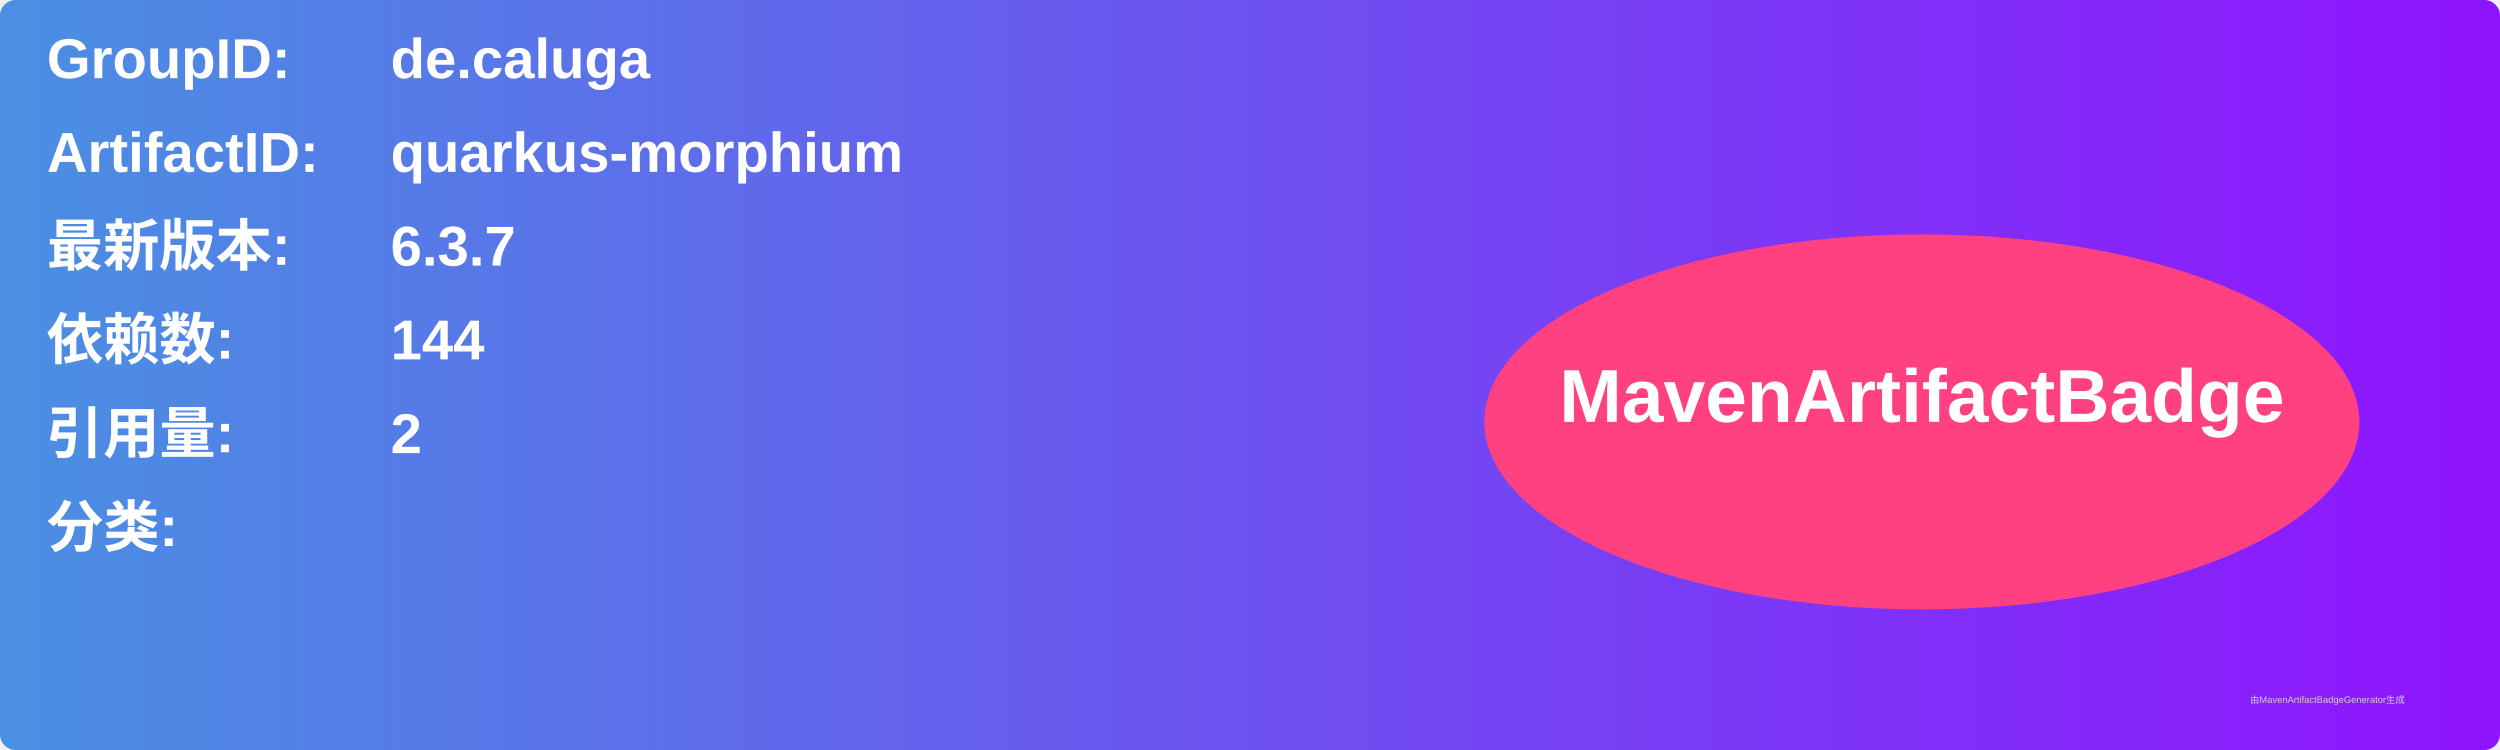
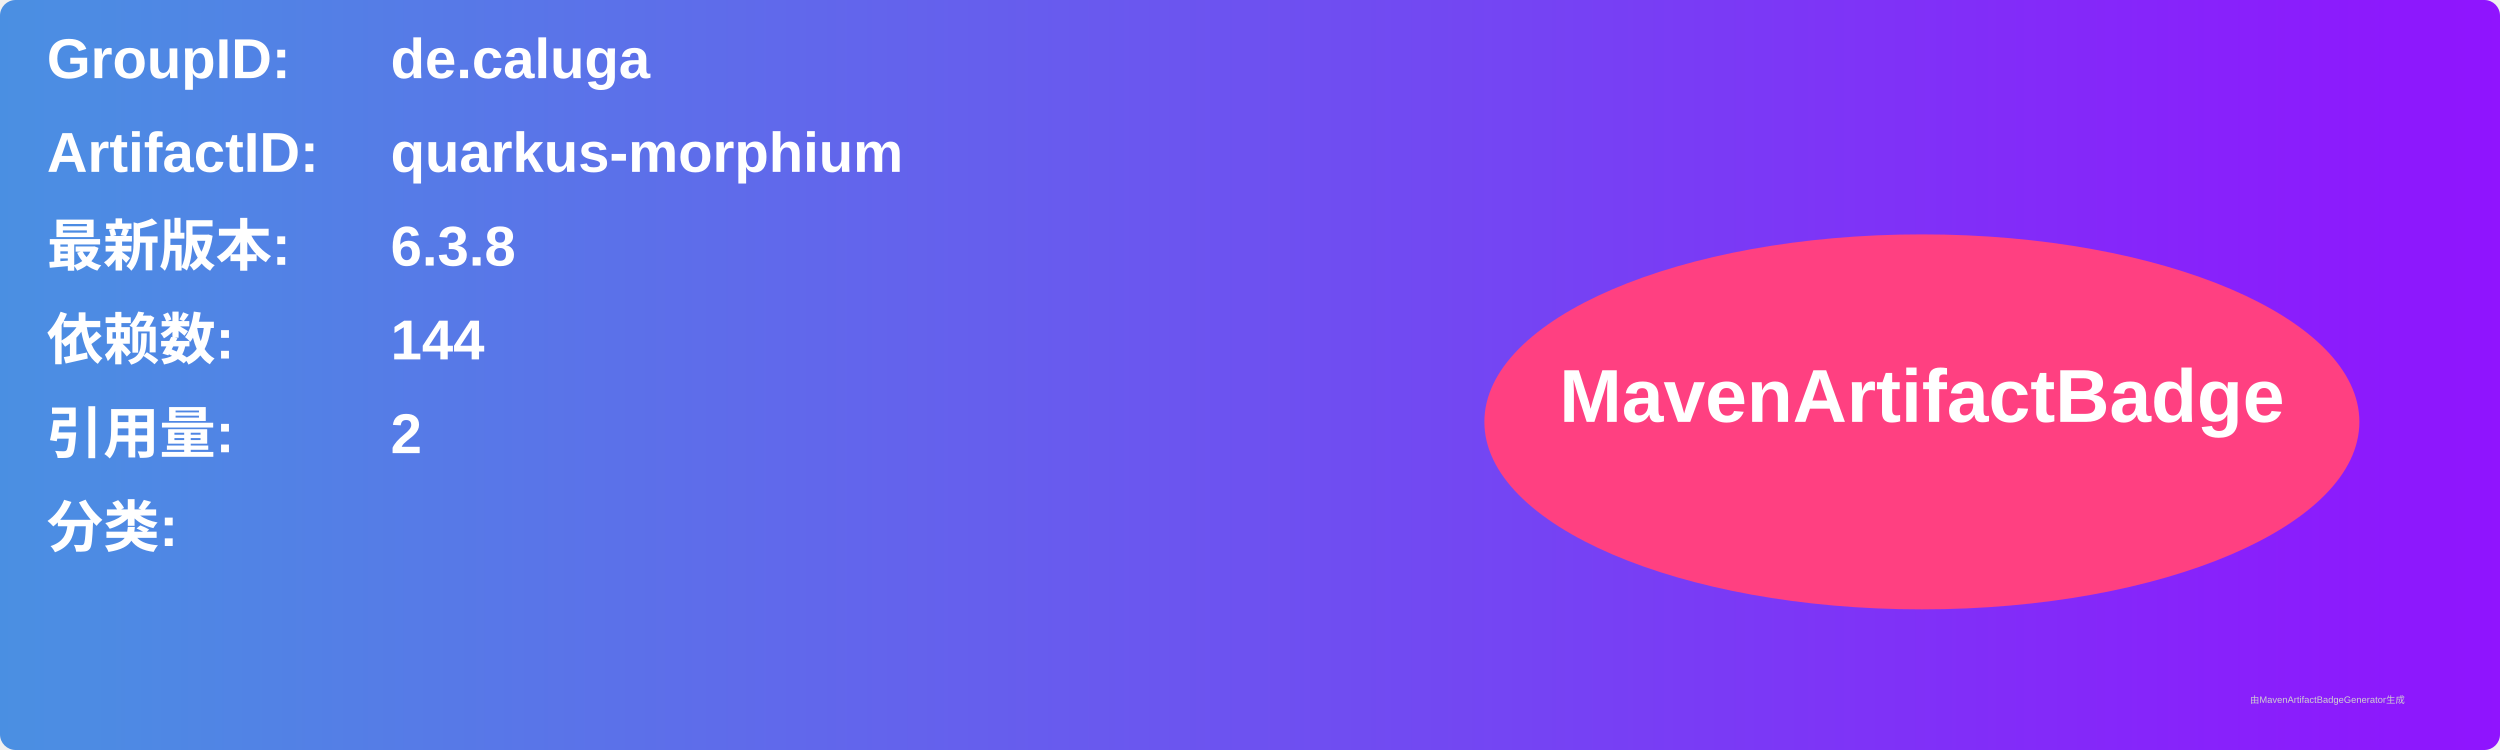
<svg xmlns="http://www.w3.org/2000/svg" width="800" height="240" viewBox="0 0 800 240">
  <linearGradient id="grad" x1="0%" y1="0%" x2="100%" y2="0%">
    <stop offset="0%" stop-color="#4a90e2" />
    <stop offset="100%" stop-color="#9013fe" />
  </linearGradient>
  <rect width="100%" height="100%" rx="5" ry="5" fill="url(#grad)" />
  <g transform="translate(15, 15)">
    <text x="0" y="10" font-family="Arial" font-size="18" fill="white" font-weight="bold" width="260">GroupID:</text>
    <text x="110" y="10" font-family="Arial" font-size="18" fill="white" font-weight="bold" width="460">de.caluga</text>
    <text x="0" y="40" font-family="Arial" font-size="18" fill="white" font-weight="bold" width="260">ArtifactID:</text>
    <text x="110" y="40" font-family="Arial" font-size="18" fill="white" font-weight="bold" width="460">quarkus-morphium</text>
    <text x="0" y="70" font-family="Arial" font-size="18" fill="white" font-weight="bold">最新版本:</text>
    <text x="110" y="70" font-family="Arial" font-size="18" fill="white" font-weight="bold">
-       <tspan font-weight="bold">6.3.7</tspan>
+       <tspan font-weight="bold">6.3.8</tspan>
    </text>
    <text x="0" y="100" font-family="Arial" font-size="18" fill="white" font-weight="bold">依赖数: </text>
    <text x="110" y="100" font-family="Arial" font-size="18" fill="white">
      <tspan font-weight="bold">144</tspan>
    </text>
    <text x="0" y="130" font-family="Arial" font-size="18" fill="white" font-weight="bold">引用量: </text>
    <text x="110" y="130" font-family="Arial" font-size="18" fill="white">
      <tspan font-weight="bold">2</tspan>
    </text>
    <text x="0" y="160" font-family="Arial" font-size="18" fill="white" font-weight="bold">分类:</text>
    <text x="10" y="190" font-family="Arial" font-size="10" fill="white">
      <tspan font-weight="bold" />
    </text>
    <ellipse cx="600" cy="120" rx="140" ry="60" fill="#ff4081" />
    <text x="600" y="120" text-anchor="middle" font-family="Arial" font-size="24" fill="white" font-weight="bold">MavenArtifactBadge</text>
  </g>
  <text x="720" y="225" font-family="Arial" font-size="3" fill="#d0d0d0">由MavenArtifactBadgeGenerator生成</text>
</svg>
